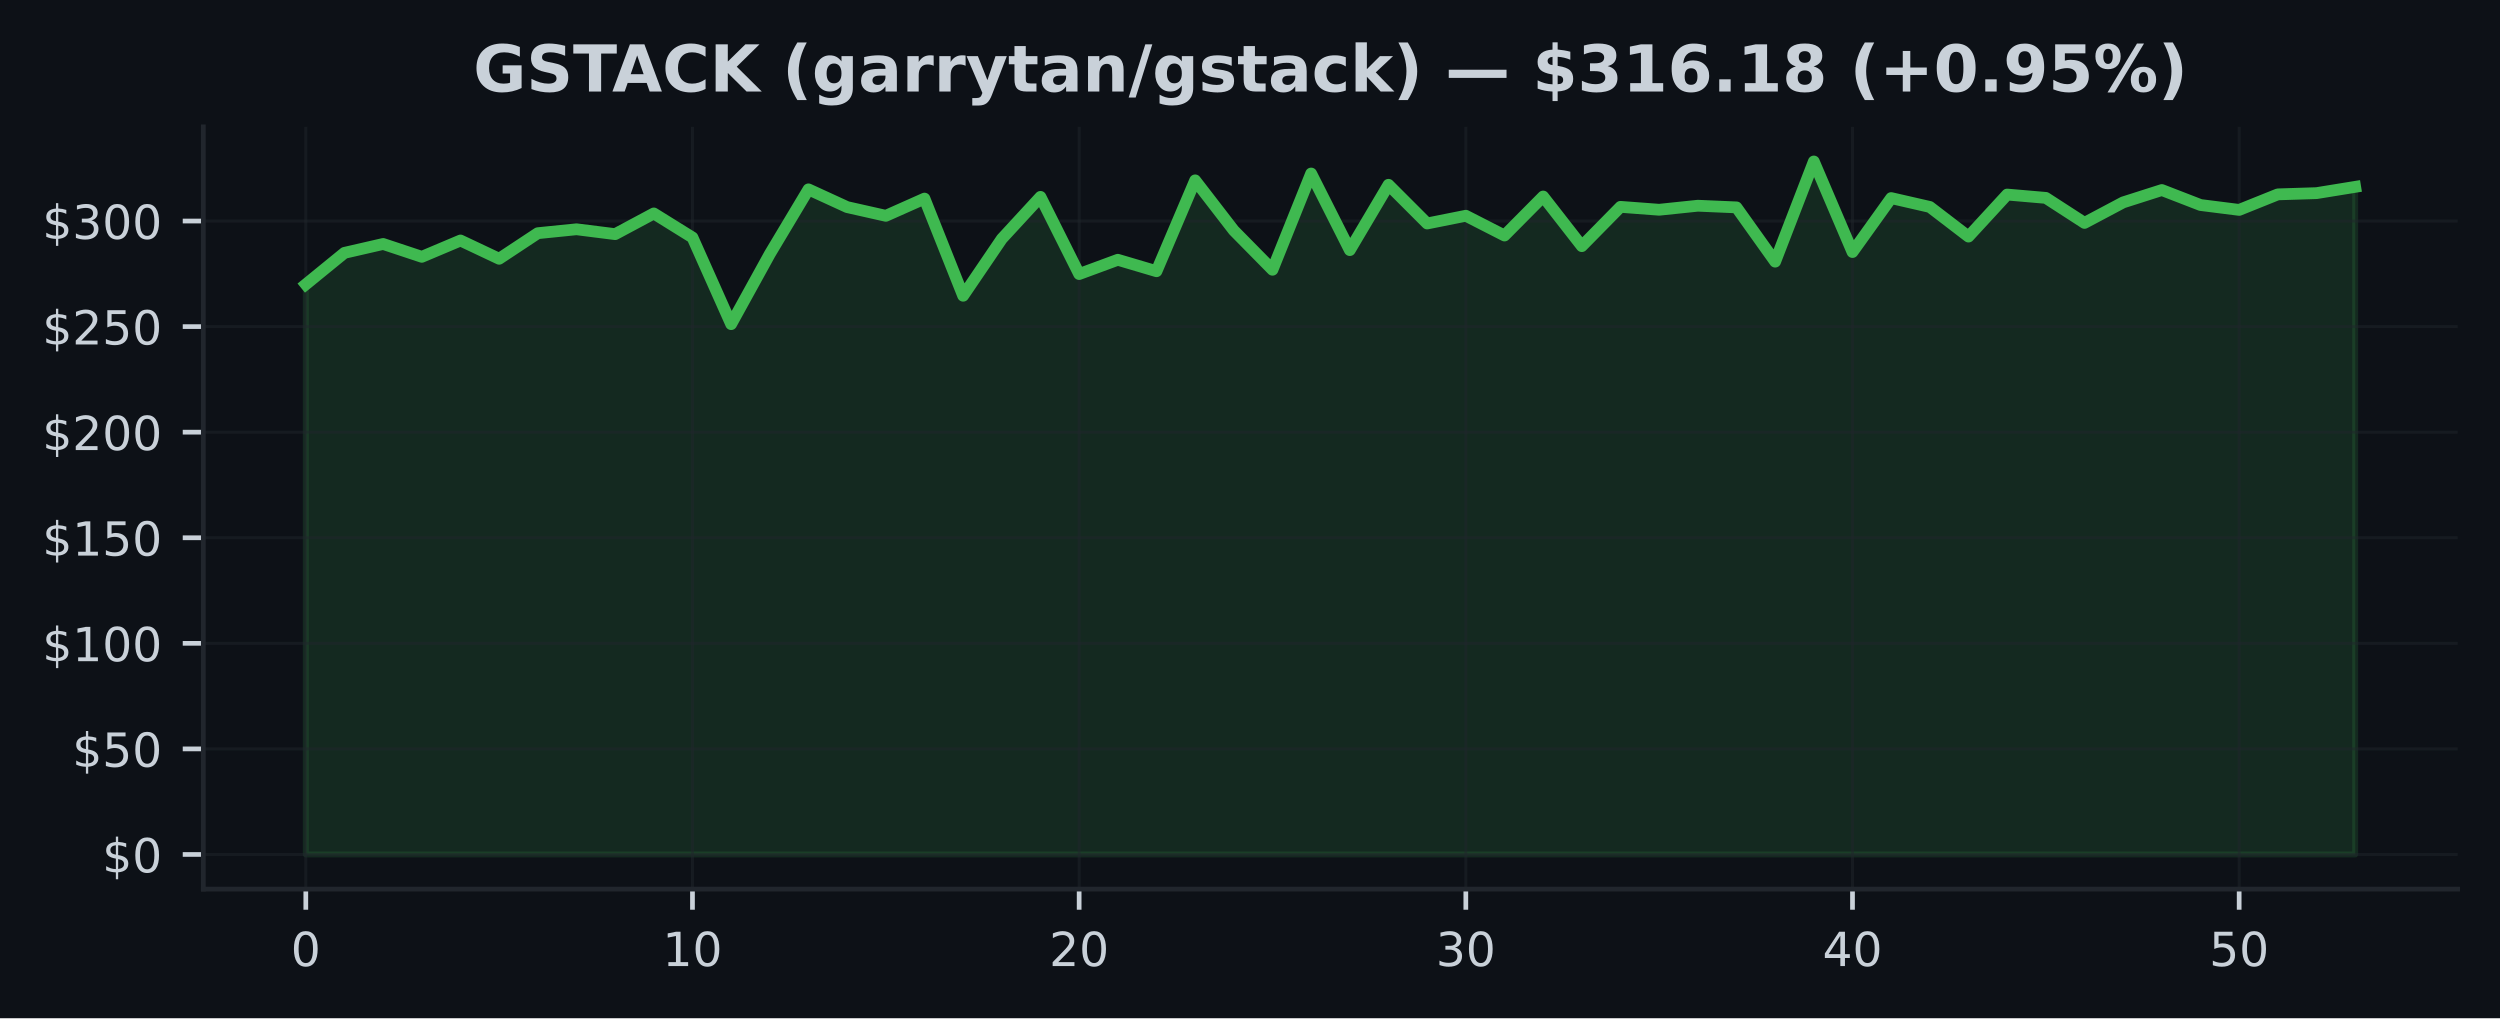
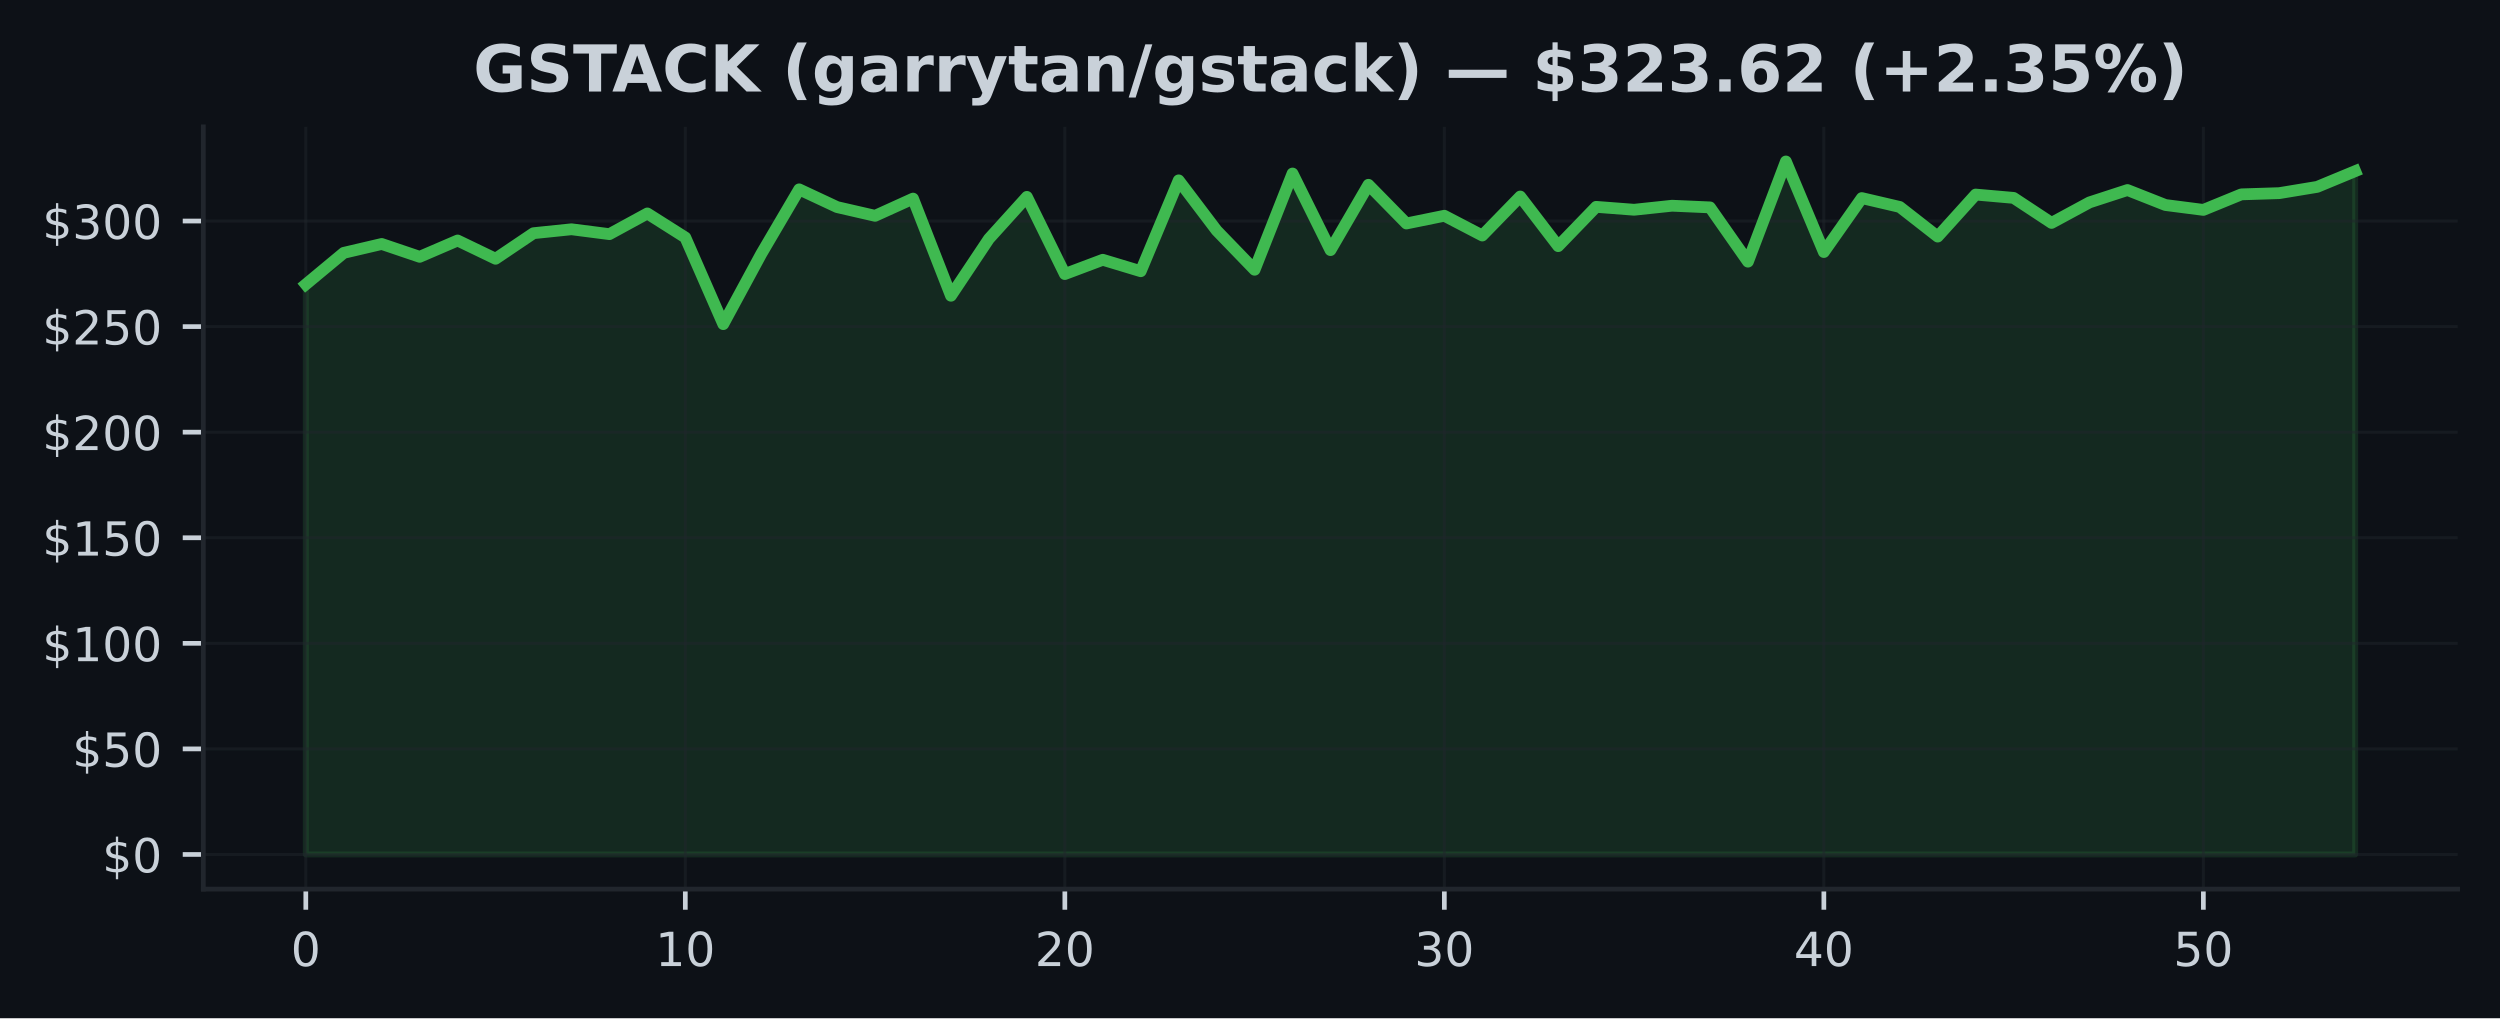
<svg xmlns="http://www.w3.org/2000/svg" xmlns:xlink="http://www.w3.org/1999/xlink" width="424.91pt" height="173.061pt" viewBox="0 0 424.91 173.061" version="1.1">
  <defs>
    <style type="text/css">*{stroke-linejoin: round; stroke-linecap: butt}</style>
  </defs>
  <g id="figure_1">
    <g id="patch_1">
      <path d="M 0 173.061  L 424.91 173.061  L 424.91 0  L 0 0  z " style="fill: #0d1117" />
    </g>
    <g id="axes_1">
      <g id="patch_2">
        <path d="M 34.56 151.118  L 417.71 151.118  L 417.71 21.558  L 34.56 21.558  z " style="fill: #0d1117" />
      </g>
      <g id="FillBetweenPolyCollection_1">
        <defs>
-           <path id="maf517f742f" d="M 51.976 -27.832  L 51.976 -124.727  L 58.548 -130.085  L 65.12 -131.596  L 71.692 -129.41  L 78.264 -132.184  L 84.836 -129.08  L 91.408 -133.426  L 97.98 -134.094  L 104.552 -133.265  L 111.124 -136.782  L 117.696 -132.698  L 124.268 -117.969  L 130.84 -129.895  L 137.412 -140.876  L 143.984 -137.862  L 150.557 -136.38  L 157.129 -139.304  L 163.701 -122.796  L 170.273 -132.468  L 176.845 -139.599  L 183.417 -126.482  L 189.989 -128.908  L 196.561 -126.963  L 203.133 -142.405  L 209.705 -133.885  L 216.277 -127.214  L 222.849 -143.568  L 229.421 -130.552  L 235.993 -141.651  L 242.565 -135.077  L 249.137 -136.39  L 255.709 -133.031  L 262.281 -139.66  L 268.853 -131.226  L 275.425 -137.905  L 281.997 -137.41  L 288.569 -138.095  L 295.141 -137.812  L 301.713 -128.592  L 308.286 -145.613  L 314.858 -130.225  L 321.43 -139.394  L 328.002 -137.887  L 334.574 -132.852  L 341.146 -139.993  L 347.718 -139.426  L 354.29 -135.174  L 360.862 -138.662  L 367.434 -140.761  L 374.006 -138.217  L 380.578 -137.384  L 387.15 -140.026  L 393.722 -140.234  L 400.294 -141.3  L 400.294 -27.832  L 400.294 -27.832  L 393.722 -27.832  L 387.15 -27.832  L 380.578 -27.832  L 374.006 -27.832  L 367.434 -27.832  L 360.862 -27.832  L 354.29 -27.832  L 347.718 -27.832  L 341.146 -27.832  L 334.574 -27.832  L 328.002 -27.832  L 321.43 -27.832  L 314.858 -27.832  L 308.286 -27.832  L 301.713 -27.832  L 295.141 -27.832  L 288.569 -27.832  L 281.997 -27.832  L 275.425 -27.832  L 268.853 -27.832  L 262.281 -27.832  L 255.709 -27.832  L 249.137 -27.832  L 242.565 -27.832  L 235.993 -27.832  L 229.421 -27.832  L 222.849 -27.832  L 216.277 -27.832  L 209.705 -27.832  L 203.133 -27.832  L 196.561 -27.832  L 189.989 -27.832  L 183.417 -27.832  L 176.845 -27.832  L 170.273 -27.832  L 163.701 -27.832  L 157.129 -27.832  L 150.557 -27.832  L 143.984 -27.832  L 137.412 -27.832  L 130.84 -27.832  L 124.268 -27.832  L 117.696 -27.832  L 111.124 -27.832  L 104.552 -27.832  L 97.98 -27.832  L 91.408 -27.832  L 84.836 -27.832  L 78.264 -27.832  L 71.692 -27.832  L 65.12 -27.832  L 58.548 -27.832  L 51.976 -27.832  z " style="stroke: #3fb950; stroke-opacity: 0.15" />
+           <path id="mf954edbac6" d="M 51.976 -27.832  L 51.976 -124.727  L 58.426 -130.085  L 64.877 -131.596  L 71.327 -129.41  L 77.777 -132.184  L 84.228 -129.08  L 90.678 -133.426  L 97.128 -134.094  L 103.579 -133.265  L 110.029 -136.782  L 116.479 -132.698  L 122.93 -117.969  L 129.38 -129.895  L 135.83 -140.876  L 142.281 -137.862  L 148.731 -136.38  L 155.181 -139.304  L 161.632 -122.796  L 168.082 -132.468  L 174.532 -139.599  L 180.983 -126.482  L 187.433 -128.908  L 193.883 -126.963  L 200.334 -142.405  L 206.784 -133.885  L 213.234 -127.214  L 219.685 -143.568  L 226.135 -130.552  L 232.585 -141.651  L 239.036 -135.077  L 245.486 -136.39  L 251.936 -133.031  L 258.387 -139.66  L 264.837 -131.226  L 271.287 -137.905  L 277.738 -137.41  L 284.188 -138.095  L 290.638 -137.812  L 297.089 -128.592  L 303.539 -145.613  L 309.989 -130.225  L 316.44 -139.394  L 322.89 -137.887  L 329.34 -132.852  L 335.791 -139.993  L 342.241 -139.426  L 348.691 -135.174  L 355.142 -138.662  L 361.592 -140.761  L 368.042 -138.217  L 374.493 -137.384  L 380.943 -140.026  L 387.393 -140.234  L 393.844 -141.3  L 400.294 -143.97  L 400.294 -27.832  L 400.294 -27.832  L 393.844 -27.832  L 387.393 -27.832  L 380.943 -27.832  L 374.493 -27.832  L 368.042 -27.832  L 361.592 -27.832  L 355.142 -27.832  L 348.691 -27.832  L 342.241 -27.832  L 335.791 -27.832  L 329.34 -27.832  L 322.89 -27.832  L 316.44 -27.832  L 309.989 -27.832  L 303.539 -27.832  L 297.089 -27.832  L 290.638 -27.832  L 284.188 -27.832  L 277.738 -27.832  L 271.287 -27.832  L 264.837 -27.832  L 258.387 -27.832  L 251.936 -27.832  L 245.486 -27.832  L 239.036 -27.832  L 232.585 -27.832  L 226.135 -27.832  L 219.685 -27.832  L 213.234 -27.832  L 206.784 -27.832  L 200.334 -27.832  L 193.883 -27.832  L 187.433 -27.832  L 180.983 -27.832  L 174.532 -27.832  L 168.082 -27.832  L 161.632 -27.832  L 155.181 -27.832  L 148.731 -27.832  L 142.281 -27.832  L 135.83 -27.832  L 129.38 -27.832  L 122.93 -27.832  L 116.479 -27.832  L 110.029 -27.832  L 103.579 -27.832  L 97.128 -27.832  L 90.678 -27.832  L 84.228 -27.832  L 77.777 -27.832  L 71.327 -27.832  L 64.877 -27.832  L 58.426 -27.832  L 51.976 -27.832  z " style="stroke: #3fb950; stroke-opacity: 0.15" />
        </defs>
-         <g clip-path="url(#pcb301a791a)">
-           <use xlink:href="#maf517f742f" x="0" y="173.061" style="fill: #3fb950; fill-opacity: 0.15; stroke: #3fb950; stroke-opacity: 0.15" />
+         <g clip-path="url(#p22c097696d)">
+           <use xlink:href="#mf954edbac6" x="0" y="173.061" style="fill: #3fb950; fill-opacity: 0.15; stroke: #3fb950; stroke-opacity: 0.15" />
        </g>
      </g>
      <g id="matplotlib.axis_1">
        <g id="xtick_1">
          <g id="line2d_1">
-             <path d="M 51.976 151.118  L 51.976 21.558  " clip-path="url(#pcb301a791a)" style="fill: none; stroke: #21262d; stroke-opacity: 0.5; stroke-width: 0.5; stroke-linecap: square" />
+             <path d="M 51.976 151.118  L 51.976 21.558  " clip-path="url(#p22c097696d)" style="fill: none; stroke: #21262d; stroke-opacity: 0.5; stroke-width: 0.5; stroke-linecap: square" />
          </g>
          <g id="line2d_2">
            <defs>
-               <path id="md5db2b328d" d="M 0 0  L 0 3.5  " style="stroke: #c9d1d9; stroke-width: 0.8" />
+               <path id="m50c63d67e7" d="M 0 0  L 0 3.5  " style="stroke: #c9d1d9; stroke-width: 0.8" />
            </defs>
            <g>
-               <use xlink:href="#md5db2b328d" x="51.976" y="151.118" style="fill: #c9d1d9; stroke: #c9d1d9; stroke-width: 0.8" />
+               <use xlink:href="#m50c63d67e7" x="51.976" y="151.118" style="fill: #c9d1d9; stroke: #c9d1d9; stroke-width: 0.8" />
            </g>
          </g>
          <g id="text_1">
            <g style="fill: #c9d1d9" transform="translate(49.43091 164.197) scale(0.08 -0.08)">
              <defs>
                <path id="DejaVuSans-30" d="M 2034 4250  Q 1547 4250 1301 3770  Q 1056 3291 1056 2328  Q 1056 1369 1301 889  Q 1547 409 2034 409  Q 2525 409 2770 889  Q 3016 1369 3016 2328  Q 3016 3291 2770 3770  Q 2525 4250 2034 4250  z M 2034 4750  Q 2819 4750 3233 4129  Q 3647 3509 3647 2328  Q 3647 1150 3233 529  Q 2819 -91 2034 -91  Q 1250 -91 836 529  Q 422 1150 422 2328  Q 422 3509 836 4129  Q 1250 4750 2034 4750  z " transform="scale(0.015625)" />
              </defs>
              <use xlink:href="#DejaVuSans-30" />
            </g>
          </g>
        </g>
        <g id="xtick_2">
          <g id="line2d_3">
-             <path d="M 117.696 151.118  L 117.696 21.558  " clip-path="url(#pcb301a791a)" style="fill: none; stroke: #21262d; stroke-opacity: 0.5; stroke-width: 0.5; stroke-linecap: square" />
+             <path d="M 116.479 151.118  L 116.479 21.558  " clip-path="url(#p22c097696d)" style="fill: none; stroke: #21262d; stroke-opacity: 0.5; stroke-width: 0.5; stroke-linecap: square" />
          </g>
          <g id="line2d_4">
            <g>
-               <use xlink:href="#md5db2b328d" x="117.696" y="151.118" style="fill: #c9d1d9; stroke: #c9d1d9; stroke-width: 0.8" />
+               <use xlink:href="#m50c63d67e7" x="116.479" y="151.118" style="fill: #c9d1d9; stroke: #c9d1d9; stroke-width: 0.8" />
            </g>
          </g>
          <g id="text_2">
-             <g style="fill: #c9d1d9" transform="translate(112.6063 164.197) scale(0.08 -0.08)">
+             <g style="fill: #c9d1d9" transform="translate(111.3893 164.197) scale(0.08 -0.08)">
              <defs>
                <path id="DejaVuSans-31" d="M 794 531  L 1825 531  L 1825 4091  L 703 3866  L 703 4441  L 1819 4666  L 2450 4666  L 2450 531  L 3481 531  L 3481 0  L 794 0  L 794 531  z " transform="scale(0.015625)" />
              </defs>
              <use xlink:href="#DejaVuSans-31" />
              <use xlink:href="#DejaVuSans-30" transform="translate(63.62305 0)" />
            </g>
          </g>
        </g>
        <g id="xtick_3">
          <g id="line2d_5">
-             <path d="M 183.417 151.118  L 183.417 21.558  " clip-path="url(#pcb301a791a)" style="fill: none; stroke: #21262d; stroke-opacity: 0.5; stroke-width: 0.5; stroke-linecap: square" />
+             <path d="M 180.983 151.118  L 180.983 21.558  " clip-path="url(#p22c097696d)" style="fill: none; stroke: #21262d; stroke-opacity: 0.5; stroke-width: 0.5; stroke-linecap: square" />
          </g>
          <g id="line2d_6">
            <g>
-               <use xlink:href="#md5db2b328d" x="183.417" y="151.118" style="fill: #c9d1d9; stroke: #c9d1d9; stroke-width: 0.8" />
+               <use xlink:href="#m50c63d67e7" x="180.983" y="151.118" style="fill: #c9d1d9; stroke: #c9d1d9; stroke-width: 0.8" />
            </g>
          </g>
          <g id="text_3">
-             <g style="fill: #c9d1d9" transform="translate(178.3267 164.197) scale(0.08 -0.08)">
+             <g style="fill: #c9d1d9" transform="translate(175.8926 164.197) scale(0.08 -0.08)">
              <defs>
                <path id="DejaVuSans-32" d="M 1228 531  L 3431 531  L 3431 0  L 469 0  L 469 531  Q 828 903 1448 1529  Q 2069 2156 2228 2338  Q 2531 2678 2651 2914  Q 2772 3150 2772 3378  Q 2772 3750 2511 3984  Q 2250 4219 1831 4219  Q 1534 4219 1204 4116  Q 875 4013 500 3803  L 500 4441  Q 881 4594 1212 4672  Q 1544 4750 1819 4750  Q 2544 4750 2975 4387  Q 3406 4025 3406 3419  Q 3406 3131 3298 2873  Q 3191 2616 2906 2266  Q 2828 2175 2409 1742  Q 1991 1309 1228 531  z " transform="scale(0.015625)" />
              </defs>
              <use xlink:href="#DejaVuSans-32" />
              <use xlink:href="#DejaVuSans-30" transform="translate(63.62305 0)" />
            </g>
          </g>
        </g>
        <g id="xtick_4">
          <g id="line2d_7">
-             <path d="M 249.137 151.118  L 249.137 21.558  " clip-path="url(#pcb301a791a)" style="fill: none; stroke: #21262d; stroke-opacity: 0.5; stroke-width: 0.5; stroke-linecap: square" />
+             <path d="M 245.486 151.118  L 245.486 21.558  " clip-path="url(#p22c097696d)" style="fill: none; stroke: #21262d; stroke-opacity: 0.5; stroke-width: 0.5; stroke-linecap: square" />
          </g>
          <g id="line2d_8">
            <g>
-               <use xlink:href="#md5db2b328d" x="249.137" y="151.118" style="fill: #c9d1d9; stroke: #c9d1d9; stroke-width: 0.8" />
+               <use xlink:href="#m50c63d67e7" x="245.486" y="151.118" style="fill: #c9d1d9; stroke: #c9d1d9; stroke-width: 0.8" />
            </g>
          </g>
          <g id="text_4">
-             <g style="fill: #c9d1d9" transform="translate(244.0471 164.197) scale(0.08 -0.08)">
+             <g style="fill: #c9d1d9" transform="translate(240.396 164.197) scale(0.08 -0.08)">
              <defs>
                <path id="DejaVuSans-33" d="M 2597 2516  Q 3050 2419 3304 2112  Q 3559 1806 3559 1356  Q 3559 666 3084 287  Q 2609 -91 1734 -91  Q 1441 -91 1130 -33  Q 819 25 488 141  L 488 750  Q 750 597 1062 519  Q 1375 441 1716 441  Q 2309 441 2620 675  Q 2931 909 2931 1356  Q 2931 1769 2642 2001  Q 2353 2234 1838 2234  L 1294 2234  L 1294 2753  L 1863 2753  Q 2328 2753 2575 2939  Q 2822 3125 2822 3475  Q 2822 3834 2567 4026  Q 2313 4219 1838 4219  Q 1578 4219 1281 4162  Q 984 4106 628 3988  L 628 4550  Q 988 4650 1302 4700  Q 1616 4750 1894 4750  Q 2613 4750 3031 4423  Q 3450 4097 3450 3541  Q 3450 3153 3228 2886  Q 3006 2619 2597 2516  z " transform="scale(0.015625)" />
              </defs>
              <use xlink:href="#DejaVuSans-33" />
              <use xlink:href="#DejaVuSans-30" transform="translate(63.62305 0)" />
            </g>
          </g>
        </g>
        <g id="xtick_5">
          <g id="line2d_9">
-             <path d="M 314.858 151.118  L 314.858 21.558  " clip-path="url(#pcb301a791a)" style="fill: none; stroke: #21262d; stroke-opacity: 0.5; stroke-width: 0.5; stroke-linecap: square" />
+             <path d="M 309.989 151.118  L 309.989 21.558  " clip-path="url(#p22c097696d)" style="fill: none; stroke: #21262d; stroke-opacity: 0.5; stroke-width: 0.5; stroke-linecap: square" />
          </g>
          <g id="line2d_10">
            <g>
-               <use xlink:href="#md5db2b328d" x="314.858" y="151.118" style="fill: #c9d1d9; stroke: #c9d1d9; stroke-width: 0.8" />
+               <use xlink:href="#m50c63d67e7" x="309.989" y="151.118" style="fill: #c9d1d9; stroke: #c9d1d9; stroke-width: 0.8" />
            </g>
          </g>
          <g id="text_5">
-             <g style="fill: #c9d1d9" transform="translate(309.7676 164.197) scale(0.08 -0.08)">
+             <g style="fill: #c9d1d9" transform="translate(304.8994 164.197) scale(0.08 -0.08)">
              <defs>
                <path id="DejaVuSans-34" d="M 2419 4116  L 825 1625  L 2419 1625  L 2419 4116  z M 2253 4666  L 3047 4666  L 3047 1625  L 3713 1625  L 3713 1100  L 3047 1100  L 3047 0  L 2419 0  L 2419 1100  L 313 1100  L 313 1709  L 2253 4666  z " transform="scale(0.015625)" />
              </defs>
              <use xlink:href="#DejaVuSans-34" />
              <use xlink:href="#DejaVuSans-30" transform="translate(63.62305 0)" />
            </g>
          </g>
        </g>
        <g id="xtick_6">
          <g id="line2d_11">
-             <path d="M 380.578 151.118  L 380.578 21.558  " clip-path="url(#pcb301a791a)" style="fill: none; stroke: #21262d; stroke-opacity: 0.5; stroke-width: 0.5; stroke-linecap: square" />
+             <path d="M 374.493 151.118  L 374.493 21.558  " clip-path="url(#p22c097696d)" style="fill: none; stroke: #21262d; stroke-opacity: 0.5; stroke-width: 0.5; stroke-linecap: square" />
          </g>
          <g id="line2d_12">
            <g>
-               <use xlink:href="#md5db2b328d" x="380.578" y="151.118" style="fill: #c9d1d9; stroke: #c9d1d9; stroke-width: 0.8" />
+               <use xlink:href="#m50c63d67e7" x="374.493" y="151.118" style="fill: #c9d1d9; stroke: #c9d1d9; stroke-width: 0.8" />
            </g>
          </g>
          <g id="text_6">
-             <g style="fill: #c9d1d9" transform="translate(375.488 164.197) scale(0.08 -0.08)">
+             <g style="fill: #c9d1d9" transform="translate(369.4027 164.197) scale(0.08 -0.08)">
              <defs>
                <path id="DejaVuSans-35" d="M 691 4666  L 3169 4666  L 3169 4134  L 1269 4134  L 1269 2991  Q 1406 3038 1543 3061  Q 1681 3084 1819 3084  Q 2600 3084 3056 2656  Q 3513 2228 3513 1497  Q 3513 744 3044 326  Q 2575 -91 1722 -91  Q 1428 -91 1123 -41  Q 819 9 494 109  L 494 744  Q 775 591 1075 516  Q 1375 441 1709 441  Q 2250 441 2565 725  Q 2881 1009 2881 1497  Q 2881 1984 2565 2268  Q 2250 2553 1709 2553  Q 1456 2553 1204 2497  Q 953 2441 691 2322  L 691 4666  z " transform="scale(0.015625)" />
              </defs>
              <use xlink:href="#DejaVuSans-35" />
              <use xlink:href="#DejaVuSans-30" transform="translate(63.62305 0)" />
            </g>
          </g>
        </g>
      </g>
      <g id="matplotlib.axis_2">
        <g id="ytick_1">
          <g id="line2d_13">
-             <path d="M 34.56 145.229  L 417.71 145.229  " clip-path="url(#pcb301a791a)" style="fill: none; stroke: #21262d; stroke-opacity: 0.5; stroke-width: 0.5; stroke-linecap: square" />
+             <path d="M 34.56 145.229  L 417.71 145.229  " clip-path="url(#p22c097696d)" style="fill: none; stroke: #21262d; stroke-opacity: 0.5; stroke-width: 0.5; stroke-linecap: square" />
          </g>
          <g id="line2d_14">
            <defs>
-               <path id="m2b4f9c914f" d="M 0 0  L -3.5 0  " style="stroke: #c9d1d9; stroke-width: 0.8" />
+               <path id="me78cefa531" d="M 0 0  L -3.5 0  " style="stroke: #c9d1d9; stroke-width: 0.8" />
            </defs>
            <g>
-               <use xlink:href="#m2b4f9c914f" x="34.56" y="145.229" style="fill: #c9d1d9; stroke: #c9d1d9; stroke-width: 0.8" />
+               <use xlink:href="#me78cefa531" x="34.56" y="145.229" style="fill: #c9d1d9; stroke: #c9d1d9; stroke-width: 0.8" />
            </g>
          </g>
          <g id="text_7">
            <g style="fill: #c9d1d9" transform="translate(17.38 148.2686) scale(0.08 -0.08)">
              <defs>
                <path id="DejaVuSans-24" d="M 2163 -941  L 1850 -941  L 1847 0  Q 1519 6 1191 76  Q 863 147 531 288  L 531 850  Q 850 650 1176 548  Q 1503 447 1850 444  L 1850 1869  Q 1159 1981 845 2250  Q 531 2519 531 2988  Q 531 3497 872 3790  Q 1213 4084 1850 4128  L 1850 4863  L 2163 4863  L 2163 4138  Q 2453 4125 2725 4076  Q 2997 4028 3256 3944  L 3256 3397  Q 2997 3528 2723 3600  Q 2450 3672 2163 3684  L 2163 2350  Q 2872 2241 3206 1959  Q 3541 1678 3541 1191  Q 3541 663 3186 358  Q 2831 53 2163 6  L 2163 -941  z M 1850 2406  L 1850 3688  Q 1488 3647 1297 3481  Q 1106 3316 1106 3041  Q 1106 2772 1282 2622  Q 1459 2472 1850 2406  z M 2163 1806  L 2163 453  Q 2559 506 2761 678  Q 2963 850 2963 1131  Q 2963 1406 2770 1568  Q 2578 1731 2163 1806  z " transform="scale(0.015625)" />
              </defs>
              <use xlink:href="#DejaVuSans-24" />
              <use xlink:href="#DejaVuSans-30" transform="translate(63.62305 0)" />
            </g>
          </g>
        </g>
        <g id="ytick_2">
          <g id="line2d_15">
-             <path d="M 34.56 127.286  L 417.71 127.286  " clip-path="url(#pcb301a791a)" style="fill: none; stroke: #21262d; stroke-opacity: 0.5; stroke-width: 0.5; stroke-linecap: square" />
+             <path d="M 34.56 127.286  L 417.71 127.286  " clip-path="url(#p22c097696d)" style="fill: none; stroke: #21262d; stroke-opacity: 0.5; stroke-width: 0.5; stroke-linecap: square" />
          </g>
          <g id="line2d_16">
            <g>
-               <use xlink:href="#m2b4f9c914f" x="34.56" y="127.286" style="fill: #c9d1d9; stroke: #c9d1d9; stroke-width: 0.8" />
+               <use xlink:href="#me78cefa531" x="34.56" y="127.286" style="fill: #c9d1d9; stroke: #c9d1d9; stroke-width: 0.8" />
            </g>
          </g>
          <g id="text_8">
            <g style="fill: #c9d1d9" transform="translate(12.29 130.325) scale(0.08 -0.08)">
              <use xlink:href="#DejaVuSans-24" />
              <use xlink:href="#DejaVuSans-35" transform="translate(63.62305 0)" />
              <use xlink:href="#DejaVuSans-30" transform="translate(127.2461 0)" />
            </g>
          </g>
        </g>
        <g id="ytick_3">
          <g id="line2d_17">
-             <path d="M 34.56 109.342  L 417.71 109.342  " clip-path="url(#pcb301a791a)" style="fill: none; stroke: #21262d; stroke-opacity: 0.5; stroke-width: 0.5; stroke-linecap: square" />
+             <path d="M 34.56 109.342  L 417.71 109.342  " clip-path="url(#p22c097696d)" style="fill: none; stroke: #21262d; stroke-opacity: 0.5; stroke-width: 0.5; stroke-linecap: square" />
          </g>
          <g id="line2d_18">
            <g>
-               <use xlink:href="#m2b4f9c914f" x="34.56" y="109.342" style="fill: #c9d1d9; stroke: #c9d1d9; stroke-width: 0.8" />
+               <use xlink:href="#me78cefa531" x="34.56" y="109.342" style="fill: #c9d1d9; stroke: #c9d1d9; stroke-width: 0.8" />
            </g>
          </g>
          <g id="text_9">
            <g style="fill: #c9d1d9" transform="translate(7.2 112.3814) scale(0.08 -0.08)">
              <use xlink:href="#DejaVuSans-24" />
              <use xlink:href="#DejaVuSans-31" transform="translate(63.62305 0)" />
              <use xlink:href="#DejaVuSans-30" transform="translate(127.2461 0)" />
              <use xlink:href="#DejaVuSans-30" transform="translate(190.8691 0)" />
            </g>
          </g>
        </g>
        <g id="ytick_4">
          <g id="line2d_19">
-             <path d="M 34.56 91.398  L 417.71 91.398  " clip-path="url(#pcb301a791a)" style="fill: none; stroke: #21262d; stroke-opacity: 0.5; stroke-width: 0.5; stroke-linecap: square" />
+             <path d="M 34.56 91.398  L 417.71 91.398  " clip-path="url(#p22c097696d)" style="fill: none; stroke: #21262d; stroke-opacity: 0.5; stroke-width: 0.5; stroke-linecap: square" />
          </g>
          <g id="line2d_20">
            <g>
-               <use xlink:href="#m2b4f9c914f" x="34.56" y="91.398" style="fill: #c9d1d9; stroke: #c9d1d9; stroke-width: 0.8" />
+               <use xlink:href="#me78cefa531" x="34.56" y="91.398" style="fill: #c9d1d9; stroke: #c9d1d9; stroke-width: 0.8" />
            </g>
          </g>
          <g id="text_10">
            <g style="fill: #c9d1d9" transform="translate(7.2 94.43775) scale(0.08 -0.08)">
              <use xlink:href="#DejaVuSans-24" />
              <use xlink:href="#DejaVuSans-31" transform="translate(63.62305 0)" />
              <use xlink:href="#DejaVuSans-35" transform="translate(127.2461 0)" />
              <use xlink:href="#DejaVuSans-30" transform="translate(190.8691 0)" />
            </g>
          </g>
        </g>
        <g id="ytick_5">
          <g id="line2d_21">
-             <path d="M 34.56 73.455  L 417.71 73.455  " clip-path="url(#pcb301a791a)" style="fill: none; stroke: #21262d; stroke-opacity: 0.5; stroke-width: 0.5; stroke-linecap: square" />
+             <path d="M 34.56 73.455  L 417.71 73.455  " clip-path="url(#p22c097696d)" style="fill: none; stroke: #21262d; stroke-opacity: 0.5; stroke-width: 0.5; stroke-linecap: square" />
          </g>
          <g id="line2d_22">
            <g>
-               <use xlink:href="#m2b4f9c914f" x="34.56" y="73.455" style="fill: #c9d1d9; stroke: #c9d1d9; stroke-width: 0.8" />
+               <use xlink:href="#me78cefa531" x="34.56" y="73.455" style="fill: #c9d1d9; stroke: #c9d1d9; stroke-width: 0.8" />
            </g>
          </g>
          <g id="text_11">
            <g style="fill: #c9d1d9" transform="translate(7.2 76.49415) scale(0.08 -0.08)">
              <use xlink:href="#DejaVuSans-24" />
              <use xlink:href="#DejaVuSans-32" transform="translate(63.62305 0)" />
              <use xlink:href="#DejaVuSans-30" transform="translate(127.2461 0)" />
              <use xlink:href="#DejaVuSans-30" transform="translate(190.8691 0)" />
            </g>
          </g>
        </g>
        <g id="ytick_6">
          <g id="line2d_23">
-             <path d="M 34.56 55.511  L 417.71 55.511  " clip-path="url(#pcb301a791a)" style="fill: none; stroke: #21262d; stroke-opacity: 0.5; stroke-width: 0.5; stroke-linecap: square" />
+             <path d="M 34.56 55.511  L 417.71 55.511  " clip-path="url(#p22c097696d)" style="fill: none; stroke: #21262d; stroke-opacity: 0.5; stroke-width: 0.5; stroke-linecap: square" />
          </g>
          <g id="line2d_24">
            <g>
-               <use xlink:href="#m2b4f9c914f" x="34.56" y="55.511" style="fill: #c9d1d9; stroke: #c9d1d9; stroke-width: 0.8" />
+               <use xlink:href="#me78cefa531" x="34.56" y="55.511" style="fill: #c9d1d9; stroke: #c9d1d9; stroke-width: 0.8" />
            </g>
          </g>
          <g id="text_12">
            <g style="fill: #c9d1d9" transform="translate(7.2 58.55054) scale(0.08 -0.08)">
              <use xlink:href="#DejaVuSans-24" />
              <use xlink:href="#DejaVuSans-32" transform="translate(63.62305 0)" />
              <use xlink:href="#DejaVuSans-35" transform="translate(127.2461 0)" />
              <use xlink:href="#DejaVuSans-30" transform="translate(190.8691 0)" />
            </g>
          </g>
        </g>
        <g id="ytick_7">
          <g id="line2d_25">
-             <path d="M 34.56 37.568  L 417.71 37.568  " clip-path="url(#pcb301a791a)" style="fill: none; stroke: #21262d; stroke-opacity: 0.5; stroke-width: 0.5; stroke-linecap: square" />
+             <path d="M 34.56 37.568  L 417.71 37.568  " clip-path="url(#p22c097696d)" style="fill: none; stroke: #21262d; stroke-opacity: 0.5; stroke-width: 0.5; stroke-linecap: square" />
          </g>
          <g id="line2d_26">
            <g>
-               <use xlink:href="#m2b4f9c914f" x="34.56" y="37.568" style="fill: #c9d1d9; stroke: #c9d1d9; stroke-width: 0.8" />
+               <use xlink:href="#me78cefa531" x="34.56" y="37.568" style="fill: #c9d1d9; stroke: #c9d1d9; stroke-width: 0.8" />
            </g>
          </g>
          <g id="text_13">
            <g style="fill: #c9d1d9" transform="translate(7.2 40.60694) scale(0.08 -0.08)">
              <use xlink:href="#DejaVuSans-24" />
              <use xlink:href="#DejaVuSans-33" transform="translate(63.62305 0)" />
              <use xlink:href="#DejaVuSans-30" transform="translate(127.2461 0)" />
              <use xlink:href="#DejaVuSans-30" transform="translate(190.8691 0)" />
            </g>
          </g>
        </g>
      </g>
      <g id="line2d_27">
-         <path d="M 51.976 48.334  L 58.548 42.976  L 65.12 41.465  L 71.692 43.65  L 78.264 40.876  L 84.836 43.981  L 91.408 39.635  L 97.98 38.967  L 104.552 39.796  L 111.124 36.279  L 117.696 40.363  L 124.268 55.091  L 130.84 43.166  L 137.412 32.184  L 143.984 35.199  L 150.557 36.681  L 157.129 33.756  L 163.701 50.264  L 170.273 40.593  L 176.845 33.462  L 183.417 46.579  L 189.989 44.153  L 196.561 46.098  L 203.133 30.656  L 209.705 39.175  L 216.277 45.847  L 222.849 29.493  L 229.421 42.509  L 235.993 31.409  L 242.565 37.984  L 249.137 36.67  L 255.709 40.029  L 262.281 33.401  L 268.853 41.835  L 275.425 35.156  L 281.997 35.651  L 288.569 34.966  L 295.141 35.249  L 301.713 44.469  L 308.286 27.447  L 314.858 42.836  L 321.43 33.667  L 328.002 35.174  L 334.574 40.209  L 341.146 33.067  L 347.718 33.634  L 354.29 37.887  L 360.862 34.399  L 367.434 32.299  L 374.006 34.844  L 380.578 35.676  L 387.15 33.035  L 393.722 32.827  L 400.294 31.761  " clip-path="url(#pcb301a791a)" style="fill: none; stroke: #3fb950; stroke-width: 2; stroke-linecap: square" />
+         <path d="M 51.976 48.334  L 58.426 42.976  L 64.877 41.465  L 71.327 43.65  L 77.777 40.876  L 84.228 43.981  L 90.678 39.635  L 97.128 38.967  L 103.579 39.796  L 110.029 36.279  L 116.479 40.363  L 122.93 55.091  L 129.38 43.166  L 135.83 32.184  L 142.281 35.199  L 148.731 36.681  L 155.181 33.756  L 161.632 50.264  L 168.082 40.593  L 174.532 33.462  L 180.983 46.579  L 187.433 44.153  L 193.883 46.098  L 200.334 30.656  L 206.784 39.175  L 213.234 45.847  L 219.685 29.493  L 226.135 42.509  L 232.585 31.409  L 239.036 37.984  L 245.486 36.67  L 251.936 40.029  L 258.387 33.401  L 264.837 41.835  L 271.287 35.156  L 277.738 35.651  L 284.188 34.966  L 290.638 35.249  L 297.089 44.469  L 303.539 27.447  L 309.989 42.836  L 316.44 33.667  L 322.89 35.174  L 329.34 40.209  L 335.791 33.067  L 342.241 33.634  L 348.691 37.887  L 355.142 34.399  L 361.592 32.299  L 368.042 34.844  L 374.493 35.676  L 380.943 33.035  L 387.393 32.827  L 393.844 31.761  L 400.294 29.091  " clip-path="url(#p22c097696d)" style="fill: none; stroke: #3fb950; stroke-width: 2; stroke-linecap: square" />
      </g>
      <g id="patch_3">
        <path d="M 34.56 151.118  L 34.56 21.558  " style="fill: none; stroke: #21262d; stroke-width: 0.8; stroke-linejoin: miter; stroke-linecap: square" />
      </g>
      <g id="patch_4">
        <path d="M 34.56 151.118  L 417.71 151.118  " style="fill: none; stroke: #21262d; stroke-width: 0.8; stroke-linejoin: miter; stroke-linecap: square" />
      </g>
      <g id="text_14">
        <g style="fill: #c9d1d9" transform="translate(80.43484 15.55828) scale(0.11 -0.11)">
          <defs>
            <path id="DejaVuSans-Bold-47" d="M 4781 347  Q 4331 128 3847 18  Q 3363 -91 2847 -91  Q 1681 -91 1000 561  Q 319 1213 319 2328  Q 319 3456 1012 4103  Q 1706 4750 2913 4750  Q 3378 4750 3804 4662  Q 4231 4575 4609 4403  L 4609 3438  Q 4219 3659 3833 3768  Q 3447 3878 3059 3878  Q 2341 3878 1952 3476  Q 1563 3075 1563 2328  Q 1563 1588 1938 1184  Q 2313 781 3003 781  Q 3191 781 3352 804  Q 3513 828 3641 878  L 3641 1784  L 2906 1784  L 2906 2591  L 4781 2591  L 4781 347  z " transform="scale(0.015625)" />
            <path id="DejaVuSans-Bold-53" d="M 3834 4519  L 3834 3531  Q 3450 3703 3084 3790  Q 2719 3878 2394 3878  Q 1963 3878 1756 3759  Q 1550 3641 1550 3391  Q 1550 3203 1689 3098  Q 1828 2994 2194 2919  L 2706 2816  Q 3484 2659 3812 2340  Q 4141 2022 4141 1434  Q 4141 663 3683 286  Q 3225 -91 2284 -91  Q 1841 -91 1394 -6  Q 947 78 500 244  L 500 1259  Q 947 1022 1364 901  Q 1781 781 2169 781  Q 2563 781 2772 912  Q 2981 1044 2981 1288  Q 2981 1506 2839 1625  Q 2697 1744 2272 1838  L 1806 1941  Q 1106 2091 782 2419  Q 459 2747 459 3303  Q 459 4000 909 4375  Q 1359 4750 2203 4750  Q 2588 4750 2994 4692  Q 3400 4634 3834 4519  z " transform="scale(0.015625)" />
            <path id="DejaVuSans-Bold-54" d="M 31 4666  L 4331 4666  L 4331 3756  L 2784 3756  L 2784 0  L 1581 0  L 1581 3756  L 31 3756  L 31 4666  z " transform="scale(0.015625)" />
            <path id="DejaVuSans-Bold-41" d="M 3419 850  L 1538 850  L 1241 0  L 31 0  L 1759 4666  L 3194 4666  L 4922 0  L 3713 0  L 3419 850  z M 1838 1716  L 3116 1716  L 2478 3572  L 1838 1716  z " transform="scale(0.015625)" />
            <path id="DejaVuSans-Bold-43" d="M 4288 256  Q 3956 84 3597 -3  Q 3238 -91 2847 -91  Q 1681 -91 1000 561  Q 319 1213 319 2328  Q 319 3447 1000 4098  Q 1681 4750 2847 4750  Q 3238 4750 3597 4662  Q 3956 4575 4288 4403  L 4288 3438  Q 3953 3666 3628 3772  Q 3303 3878 2944 3878  Q 2300 3878 1931 3465  Q 1563 3053 1563 2328  Q 1563 1606 1931 1193  Q 2300 781 2944 781  Q 3303 781 3628 887  Q 3953 994 4288 1222  L 4288 256  z " transform="scale(0.015625)" />
            <path id="DejaVuSans-Bold-4b" d="M 588 4666  L 1791 4666  L 1791 2963  L 3525 4666  L 4922 4666  L 2675 2456  L 5153 0  L 3647 0  L 1791 1838  L 1791 0  L 588 0  L 588 4666  z " transform="scale(0.015625)" />
            <path id="DejaVuSans-Bold-20" transform="scale(0.015625)" />
            <path id="DejaVuSans-Bold-28" d="M 2413 -844  L 1484 -844  Q 1006 -72 778 623  Q 550 1319 550 2003  Q 550 2688 779 3389  Q 1009 4091 1484 4856  L 2413 4856  Q 2013 4116 1813 3408  Q 1613 2700 1613 2009  Q 1613 1319 1811 609  Q 2009 -100 2413 -844  z " transform="scale(0.015625)" />
            <path id="DejaVuSans-Bold-67" d="M 2919 594  Q 2688 288 2409 144  Q 2131 0 1766 0  Q 1125 0 706 504  Q 288 1009 288 1791  Q 288 2575 706 3076  Q 1125 3578 1766 3578  Q 2131 3578 2409 3434  Q 2688 3291 2919 2981  L 2919 3500  L 4044 3500  L 4044 353  Q 4044 -491 3511 -936  Q 2978 -1381 1966 -1381  Q 1638 -1381 1331 -1331  Q 1025 -1281 716 -1178  L 716 -306  Q 1009 -475 1290 -558  Q 1572 -641 1856 -641  Q 2406 -641 2662 -400  Q 2919 -159 2919 353  L 2919 594  z M 2181 2772  Q 1834 2772 1640 2515  Q 1447 2259 1447 1791  Q 1447 1309 1634 1061  Q 1822 813 2181 813  Q 2531 813 2725 1069  Q 2919 1325 2919 1791  Q 2919 2259 2725 2515  Q 2531 2772 2181 2772  z " transform="scale(0.015625)" />
            <path id="DejaVuSans-Bold-61" d="M 2106 1575  Q 1756 1575 1579 1456  Q 1403 1338 1403 1106  Q 1403 894 1545 773  Q 1688 653 1941 653  Q 2256 653 2472 879  Q 2688 1106 2688 1447  L 2688 1575  L 2106 1575  z M 3816 1997  L 3816 0  L 2688 0  L 2688 519  Q 2463 200 2181 54  Q 1900 -91 1497 -91  Q 953 -91 614 226  Q 275 544 275 1050  Q 275 1666 698 1953  Q 1122 2241 2028 2241  L 2688 2241  L 2688 2328  Q 2688 2594 2478 2717  Q 2269 2841 1825 2841  Q 1466 2841 1156 2769  Q 847 2697 581 2553  L 581 3406  Q 941 3494 1303 3539  Q 1666 3584 2028 3584  Q 2975 3584 3395 3211  Q 3816 2838 3816 1997  z " transform="scale(0.015625)" />
            <path id="DejaVuSans-Bold-72" d="M 3138 2547  Q 2991 2616 2845 2648  Q 2700 2681 2553 2681  Q 2122 2681 1889 2404  Q 1656 2128 1656 1613  L 1656 0  L 538 0  L 538 3500  L 1656 3500  L 1656 2925  Q 1872 3269 2151 3426  Q 2431 3584 2822 3584  Q 2878 3584 2943 3579  Q 3009 3575 3134 3559  L 3138 2547  z " transform="scale(0.015625)" />
            <path id="DejaVuSans-Bold-79" d="M 78 3500  L 1197 3500  L 2138 1125  L 2938 3500  L 4056 3500  L 2584 -331  Q 2363 -916 2067 -1148  Q 1772 -1381 1288 -1381  L 641 -1381  L 641 -647  L 991 -647  Q 1275 -647 1404 -556  Q 1534 -466 1606 -231  L 1638 -134  L 78 3500  z " transform="scale(0.015625)" />
            <path id="DejaVuSans-Bold-74" d="M 1759 4494  L 1759 3500  L 2913 3500  L 2913 2700  L 1759 2700  L 1759 1216  Q 1759 972 1856 886  Q 1953 800 2241 800  L 2816 800  L 2816 0  L 1856 0  Q 1194 0 917 276  Q 641 553 641 1216  L 641 2700  L 84 2700  L 84 3500  L 641 3500  L 641 4494  L 1759 4494  z " transform="scale(0.015625)" />
            <path id="DejaVuSans-Bold-6e" d="M 4056 2131  L 4056 0  L 2931 0  L 2931 347  L 2931 1631  Q 2931 2084 2911 2256  Q 2891 2428 2841 2509  Q 2775 2619 2662 2680  Q 2550 2741 2406 2741  Q 2056 2741 1856 2470  Q 1656 2200 1656 1722  L 1656 0  L 538 0  L 538 3500  L 1656 3500  L 1656 2988  Q 1909 3294 2193 3439  Q 2478 3584 2822 3584  Q 3428 3584 3742 3212  Q 4056 2841 4056 2131  z " transform="scale(0.015625)" />
            <path id="DejaVuSans-Bold-2f" d="M 1644 4666  L 2338 4666  L 691 -594  L 0 -594  L 1644 4666  z " transform="scale(0.015625)" />
            <path id="DejaVuSans-Bold-73" d="M 3272 3391  L 3272 2541  Q 2913 2691 2578 2766  Q 2244 2841 1947 2841  Q 1628 2841 1473 2761  Q 1319 2681 1319 2516  Q 1319 2381 1436 2309  Q 1553 2238 1856 2203  L 2053 2175  Q 2913 2066 3209 1816  Q 3506 1566 3506 1031  Q 3506 472 3093 190  Q 2681 -91 1863 -91  Q 1516 -91 1145 -36  Q 775 19 384 128  L 384 978  Q 719 816 1070 734  Q 1422 653 1784 653  Q 2113 653 2278 743  Q 2444 834 2444 1013  Q 2444 1163 2330 1236  Q 2216 1309 1875 1350  L 1678 1375  Q 931 1469 631 1722  Q 331 1975 331 2491  Q 331 3047 712 3315  Q 1094 3584 1881 3584  Q 2191 3584 2531 3537  Q 2872 3491 3272 3391  z " transform="scale(0.015625)" />
            <path id="DejaVuSans-Bold-63" d="M 3366 3391  L 3366 2478  Q 3138 2634 2908 2709  Q 2678 2784 2431 2784  Q 1963 2784 1702 2511  Q 1441 2238 1441 1747  Q 1441 1256 1702 982  Q 1963 709 2431 709  Q 2694 709 2930 787  Q 3166 866 3366 1019  L 3366 103  Q 3103 6 2833 -42  Q 2563 -91 2291 -91  Q 1344 -91 809 395  Q 275 881 275 1747  Q 275 2613 809 3098  Q 1344 3584 2291 3584  Q 2566 3584 2833 3536  Q 3100 3488 3366 3391  z " transform="scale(0.015625)" />
            <path id="DejaVuSans-Bold-6b" d="M 538 4863  L 1656 4863  L 1656 2216  L 2944 3500  L 4244 3500  L 2534 1894  L 4378 0  L 3022 0  L 1656 1459  L 1656 0  L 538 0  L 538 4863  z " transform="scale(0.015625)" />
            <path id="DejaVuSans-Bold-29" d="M 513 -844  Q 913 -100 1113 609  Q 1313 1319 1313 2009  Q 1313 2700 1113 3408  Q 913 4116 513 4856  L 1441 4856  Q 1916 4091 2145 3389  Q 2375 2688 2375 2003  Q 2375 1319 2147 623  Q 1919 -72 1441 -844  L 513 -844  z " transform="scale(0.015625)" />
            <path id="DejaVuSans-Bold-2014" d="M 344 2156  L 6056 2156  L 6056 1350  L 344 1350  L 344 2156  z " transform="scale(0.015625)" />
            <path id="DejaVuSans-Bold-24" d="M 2484 -941  L 1978 -941  L 1975 0  Q 1584 16 1218 87  Q 853 159 506 288  L 506 1106  Q 866 922 1233 823  Q 1600 725 1978 713  L 1978 1684  L 1875 1703  Q 1128 1834 814 2115  Q 500 2397 500 2925  Q 500 3484 883 3798  Q 1266 4113 1975 4141  L 1978 4863  L 2484 4863  L 2484 4153  Q 2797 4128 3109 4075  Q 3422 4022 3738 3938  L 3738 3144  Q 3425 3275 3112 3348  Q 2800 3422 2484 3438  L 2484 2541  L 2584 2522  Q 3378 2397 3698 2105  Q 4019 1813 4019 1241  Q 4019 666 3637 358  Q 3256 50 2484 6  L 2484 -941  z M 1978 2613  L 1978 3428  Q 1756 3416 1623 3308  Q 1491 3200 1491 3034  Q 1491 2850 1612 2745  Q 1734 2641 1978 2613  z M 2484 1594  L 2484 725  Q 2756 728 2892 831  Q 3028 934 3028 1141  Q 3028 1353 2903 1458  Q 2778 1563 2484 1594  z " transform="scale(0.015625)" />
            <path id="DejaVuSans-Bold-33" d="M 2981 2516  Q 3453 2394 3698 2092  Q 3944 1791 3944 1325  Q 3944 631 3412 270  Q 2881 -91 1863 -91  Q 1503 -91 1142 -33  Q 781 25 428 141  L 428 1069  Q 766 900 1098 814  Q 1431 728 1753 728  Q 2231 728 2486 893  Q 2741 1059 2741 1369  Q 2741 1688 2480 1852  Q 2219 2016 1709 2016  L 1228 2016  L 1228 2791  L 1734 2791  Q 2188 2791 2409 2933  Q 2631 3075 2631 3366  Q 2631 3634 2415 3781  Q 2200 3928 1806 3928  Q 1516 3928 1219 3862  Q 922 3797 628 3669  L 628 4550  Q 984 4650 1334 4700  Q 1684 4750 2022 4750  Q 2931 4750 3382 4451  Q 3834 4153 3834 3553  Q 3834 3144 3618 2883  Q 3403 2622 2981 2516  z " transform="scale(0.015625)" />
-             <path id="DejaVuSans-Bold-31" d="M 750 831  L 1813 831  L 1813 3847  L 722 3622  L 722 4441  L 1806 4666  L 2950 4666  L 2950 831  L 4013 831  L 4013 0  L 750 0  L 750 831  z " transform="scale(0.015625)" />
+             <path id="DejaVuSans-Bold-32" d="M 1844 884  L 3897 884  L 3897 0  L 506 0  L 506 884  L 2209 2388  Q 2438 2594 2547 2791  Q 2656 2988 2656 3200  Q 2656 3528 2436 3728  Q 2216 3928 1850 3928  Q 1569 3928 1234 3808  Q 900 3688 519 3450  L 519 4475  Q 925 4609 1322 4679  Q 1719 4750 2100 4750  Q 2938 4750 3402 4381  Q 3866 4013 3866 3353  Q 3866 2972 3669 2642  Q 3472 2313 2841 1759  L 1844 884  z " transform="scale(0.015625)" />
+             <path id="DejaVuSans-Bold-2e" d="M 653 1209  L 1778 1209  L 1778 0  L 653 0  L 653 1209  z " transform="scale(0.015625)" />
            <path id="DejaVuSans-Bold-36" d="M 2316 2303  Q 2000 2303 1842 2098  Q 1684 1894 1684 1484  Q 1684 1075 1842 870  Q 2000 666 2316 666  Q 2634 666 2792 870  Q 2950 1075 2950 1484  Q 2950 1894 2792 2098  Q 2634 2303 2316 2303  z M 3803 4544  L 3803 3681  Q 3506 3822 3243 3889  Q 2981 3956 2731 3956  Q 2194 3956 1894 3657  Q 1594 3359 1544 2772  Q 1750 2925 1990 3001  Q 2231 3078 2516 3078  Q 3231 3078 3670 2659  Q 4109 2241 4109 1563  Q 4109 813 3618 361  Q 3128 -91 2303 -91  Q 1394 -91 895 523  Q 397 1138 397 2266  Q 397 3422 980 4083  Q 1563 4744 2578 4744  Q 2900 4744 3203 4694  Q 3506 4644 3803 4544  z " transform="scale(0.015625)" />
-             <path id="DejaVuSans-Bold-2e" d="M 653 1209  L 1778 1209  L 1778 0  L 653 0  L 653 1209  z " transform="scale(0.015625)" />
-             <path id="DejaVuSans-Bold-38" d="M 2228 2088  Q 1891 2088 1709 1903  Q 1528 1719 1528 1375  Q 1528 1031 1709 848  Q 1891 666 2228 666  Q 2563 666 2741 848  Q 2919 1031 2919 1375  Q 2919 1722 2741 1905  Q 2563 2088 2228 2088  z M 1350 2484  Q 925 2613 709 2878  Q 494 3144 494 3541  Q 494 4131 934 4440  Q 1375 4750 2228 4750  Q 3075 4750 3515 4442  Q 3956 4134 3956 3541  Q 3956 3144 3739 2878  Q 3522 2613 3097 2484  Q 3572 2353 3814 2058  Q 4056 1763 4056 1313  Q 4056 619 3595 264  Q 3134 -91 2228 -91  Q 1319 -91 855 264  Q 391 619 391 1313  Q 391 1763 633 2058  Q 875 2353 1350 2484  z M 1631 3419  Q 1631 3141 1786 2991  Q 1941 2841 2228 2841  Q 2509 2841 2662 2991  Q 2816 3141 2816 3419  Q 2816 3697 2662 3845  Q 2509 3994 2228 3994  Q 1941 3994 1786 3844  Q 1631 3694 1631 3419  z " transform="scale(0.015625)" />
            <path id="DejaVuSans-Bold-2b" d="M 3053 4013  L 3053 2375  L 4684 2375  L 4684 1638  L 3053 1638  L 3053 0  L 2309 0  L 2309 1638  L 678 1638  L 678 2375  L 2309 2375  L 2309 4013  L 3053 4013  z " transform="scale(0.015625)" />
-             <path id="DejaVuSans-Bold-30" d="M 2944 2338  Q 2944 3213 2780 3570  Q 2616 3928 2228 3928  Q 1841 3928 1675 3570  Q 1509 3213 1509 2338  Q 1509 1453 1675 1090  Q 1841 728 2228 728  Q 2613 728 2778 1090  Q 2944 1453 2944 2338  z M 4147 2328  Q 4147 1169 3647 539  Q 3147 -91 2228 -91  Q 1306 -91 806 539  Q 306 1169 306 2328  Q 306 3491 806 4120  Q 1306 4750 2228 4750  Q 3147 4750 3647 4120  Q 4147 3491 4147 2328  z " transform="scale(0.015625)" />
-             <path id="DejaVuSans-Bold-39" d="M 641 103  L 641 966  Q 928 831 1190 764  Q 1453 697 1709 697  Q 2247 697 2547 995  Q 2847 1294 2900 1881  Q 2688 1725 2447 1647  Q 2206 1569 1925 1569  Q 1209 1569 770 1986  Q 331 2403 331 3084  Q 331 3838 820 4291  Q 1309 4744 2131 4744  Q 3044 4744 3544 4128  Q 4044 3513 4044 2388  Q 4044 1231 3459 570  Q 2875 -91 1856 -91  Q 1528 -91 1228 -42  Q 928 6 641 103  z M 2125 2350  Q 2441 2350 2600 2554  Q 2759 2759 2759 3169  Q 2759 3575 2600 3781  Q 2441 3988 2125 3988  Q 1809 3988 1650 3781  Q 1491 3575 1491 3169  Q 1491 2759 1650 2554  Q 1809 2350 2125 2350  z " transform="scale(0.015625)" />
            <path id="DejaVuSans-Bold-35" d="M 678 4666  L 3669 4666  L 3669 3781  L 1638 3781  L 1638 3059  Q 1775 3097 1914 3117  Q 2053 3138 2203 3138  Q 3056 3138 3531 2711  Q 4006 2284 4006 1522  Q 4006 766 3489 337  Q 2972 -91 2053 -91  Q 1656 -91 1267 -14  Q 878 63 494 219  L 494 1166  Q 875 947 1217 837  Q 1559 728 1863 728  Q 2300 728 2551 942  Q 2803 1156 2803 1522  Q 2803 1891 2551 2103  Q 2300 2316 1863 2316  Q 1603 2316 1309 2248  Q 1016 2181 678 2041  L 678 4666  z " transform="scale(0.015625)" />
            <path id="DejaVuSans-Bold-25" d="M 4959 1925  Q 4738 1925 4616 1733  Q 4494 1541 4494 1184  Q 4494 825 4614 633  Q 4734 441 4959 441  Q 5184 441 5303 633  Q 5422 825 5422 1184  Q 5422 1541 5301 1733  Q 5181 1925 4959 1925  z M 4959 2450  Q 5541 2450 5875 2112  Q 6209 1775 6209 1184  Q 6209 594 5875 251  Q 5541 -91 4959 -91  Q 4378 -91 4042 251  Q 3706 594 3706 1184  Q 3706 1772 4042 2111  Q 4378 2450 4959 2450  z M 2094 -91  L 1403 -91  L 4319 4750  L 5013 4750  L 2094 -91  z M 1453 4750  Q 2034 4750 2367 4411  Q 2700 4072 2700 3481  Q 2700 2891 2367 2550  Q 2034 2209 1453 2209  Q 872 2209 539 2550  Q 206 2891 206 3481  Q 206 4072 539 4411  Q 872 4750 1453 4750  z M 1453 4225  Q 1228 4225 1106 4031  Q 984 3838 984 3481  Q 984 3122 1106 2926  Q 1228 2731 1453 2731  Q 1678 2731 1798 2926  Q 1919 3122 1919 3481  Q 1919 3838 1797 4031  Q 1675 4225 1453 4225  z " transform="scale(0.015625)" />
          </defs>
          <use xlink:href="#DejaVuSans-Bold-47" />
          <use xlink:href="#DejaVuSans-Bold-53" transform="translate(82.08008 0)" />
          <use xlink:href="#DejaVuSans-Bold-54" transform="translate(154.1016 0)" />
          <use xlink:href="#DejaVuSans-Bold-41" transform="translate(214.5645 0)" />
          <use xlink:href="#DejaVuSans-Bold-43" transform="translate(291.957 0)" />
          <use xlink:href="#DejaVuSans-Bold-4b" transform="translate(365.3457 0)" />
          <use xlink:href="#DejaVuSans-Bold-20" transform="translate(442.8359 0)" />
          <use xlink:href="#DejaVuSans-Bold-28" transform="translate(477.6504 0)" />
          <use xlink:href="#DejaVuSans-Bold-67" transform="translate(523.3535 0)" />
          <use xlink:href="#DejaVuSans-Bold-61" transform="translate(594.9355 0)" />
          <use xlink:href="#DejaVuSans-Bold-72" transform="translate(662.416 0)" />
          <use xlink:href="#DejaVuSans-Bold-72" transform="translate(711.7324 0)" />
          <use xlink:href="#DejaVuSans-Bold-79" transform="translate(761.0488 0)" />
          <use xlink:href="#DejaVuSans-Bold-74" transform="translate(826.2344 0)" />
          <use xlink:href="#DejaVuSans-Bold-61" transform="translate(874.0371 0)" />
          <use xlink:href="#DejaVuSans-Bold-6e" transform="translate(941.5176 0)" />
          <use xlink:href="#DejaVuSans-Bold-2f" transform="translate(1012.709 0)" />
          <use xlink:href="#DejaVuSans-Bold-67" transform="translate(1049.232 0)" />
          <use xlink:href="#DejaVuSans-Bold-73" transform="translate(1120.814 0)" />
          <use xlink:href="#DejaVuSans-Bold-74" transform="translate(1180.336 0)" />
          <use xlink:href="#DejaVuSans-Bold-61" transform="translate(1228.139 0)" />
          <use xlink:href="#DejaVuSans-Bold-63" transform="translate(1295.619 0)" />
          <use xlink:href="#DejaVuSans-Bold-6b" transform="translate(1354.896 0)" />
          <use xlink:href="#DejaVuSans-Bold-29" transform="translate(1421.4 0)" />
          <use xlink:href="#DejaVuSans-Bold-20" transform="translate(1467.104 0)" />
          <use xlink:href="#DejaVuSans-Bold-2014" transform="translate(1501.918 0)" />
          <use xlink:href="#DejaVuSans-Bold-20" transform="translate(1601.918 0)" />
          <use xlink:href="#DejaVuSans-Bold-24" transform="translate(1636.732 0)" />
          <use xlink:href="#DejaVuSans-Bold-33" transform="translate(1706.312 0)" />
-           <use xlink:href="#DejaVuSans-Bold-31" transform="translate(1775.893 0)" />
-           <use xlink:href="#DejaVuSans-Bold-36" transform="translate(1845.473 0)" />
+           <use xlink:href="#DejaVuSans-Bold-32" transform="translate(1775.893 0)" />
+           <use xlink:href="#DejaVuSans-Bold-33" transform="translate(1845.473 0)" />
          <use xlink:href="#DejaVuSans-Bold-2e" transform="translate(1915.053 0)" />
-           <use xlink:href="#DejaVuSans-Bold-31" transform="translate(1953.041 0)" />
-           <use xlink:href="#DejaVuSans-Bold-38" transform="translate(2022.621 0)" />
+           <use xlink:href="#DejaVuSans-Bold-36" transform="translate(1953.041 0)" />
+           <use xlink:href="#DejaVuSans-Bold-32" transform="translate(2022.621 0)" />
          <use xlink:href="#DejaVuSans-Bold-20" transform="translate(2092.201 0)" />
          <use xlink:href="#DejaVuSans-Bold-28" transform="translate(2127.016 0)" />
          <use xlink:href="#DejaVuSans-Bold-2b" transform="translate(2172.719 0)" />
-           <use xlink:href="#DejaVuSans-Bold-30" transform="translate(2256.508 0)" />
+           <use xlink:href="#DejaVuSans-Bold-32" transform="translate(2256.508 0)" />
          <use xlink:href="#DejaVuSans-Bold-2e" transform="translate(2326.088 0)" />
-           <use xlink:href="#DejaVuSans-Bold-39" transform="translate(2364.076 0)" />
+           <use xlink:href="#DejaVuSans-Bold-33" transform="translate(2364.076 0)" />
          <use xlink:href="#DejaVuSans-Bold-35" transform="translate(2433.656 0)" />
          <use xlink:href="#DejaVuSans-Bold-25" transform="translate(2503.236 0)" />
          <use xlink:href="#DejaVuSans-Bold-29" transform="translate(2603.432 0)" />
        </g>
      </g>
    </g>
  </g>
  <defs>
-     <clipPath id="pcb301a791a">
+     <clipPath id="p22c097696d">
      <rect x="34.56" y="21.558" width="383.15" height="129.56" />
    </clipPath>
  </defs>
</svg>
